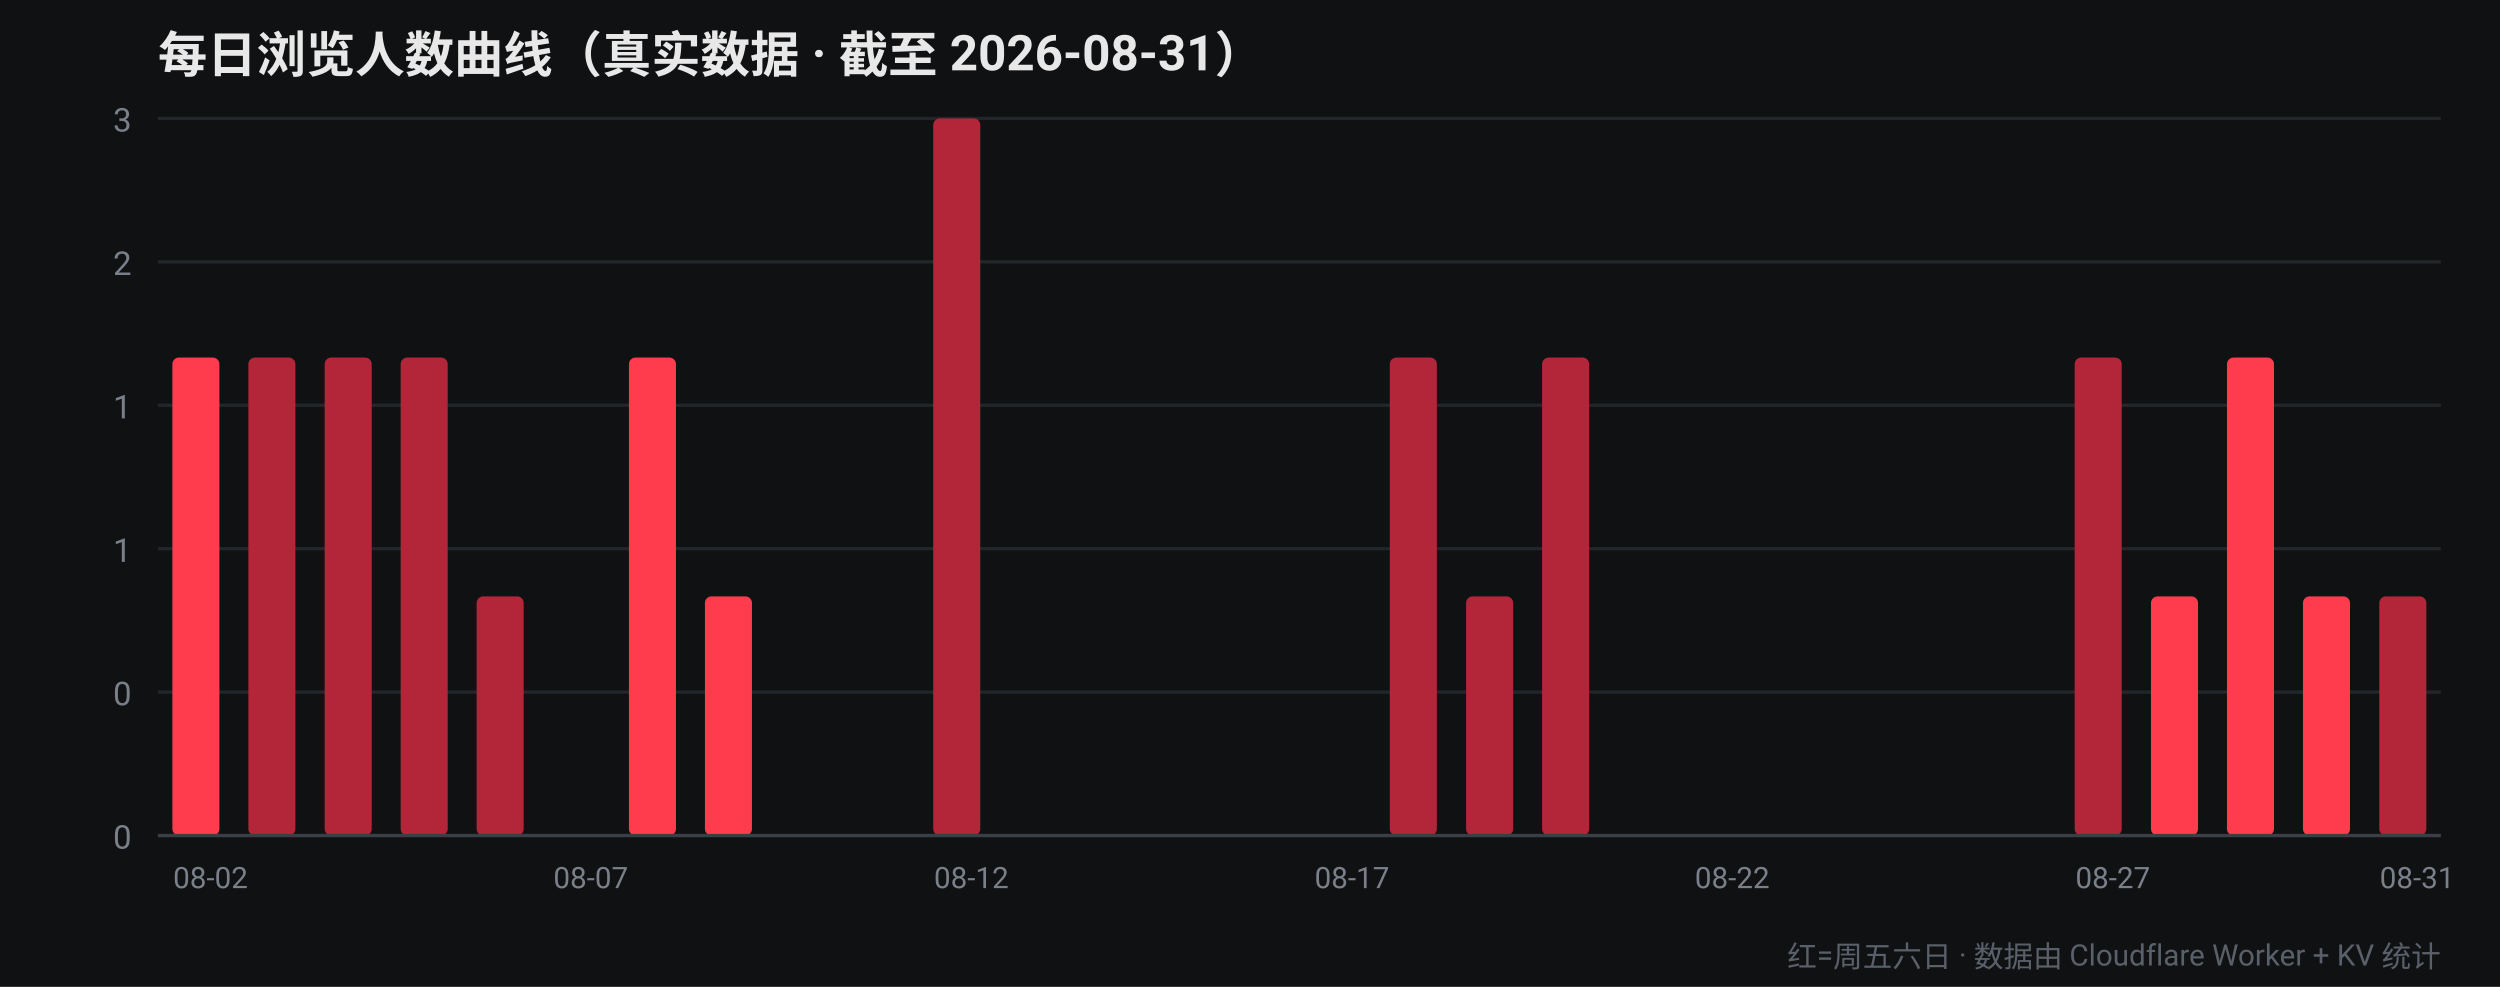
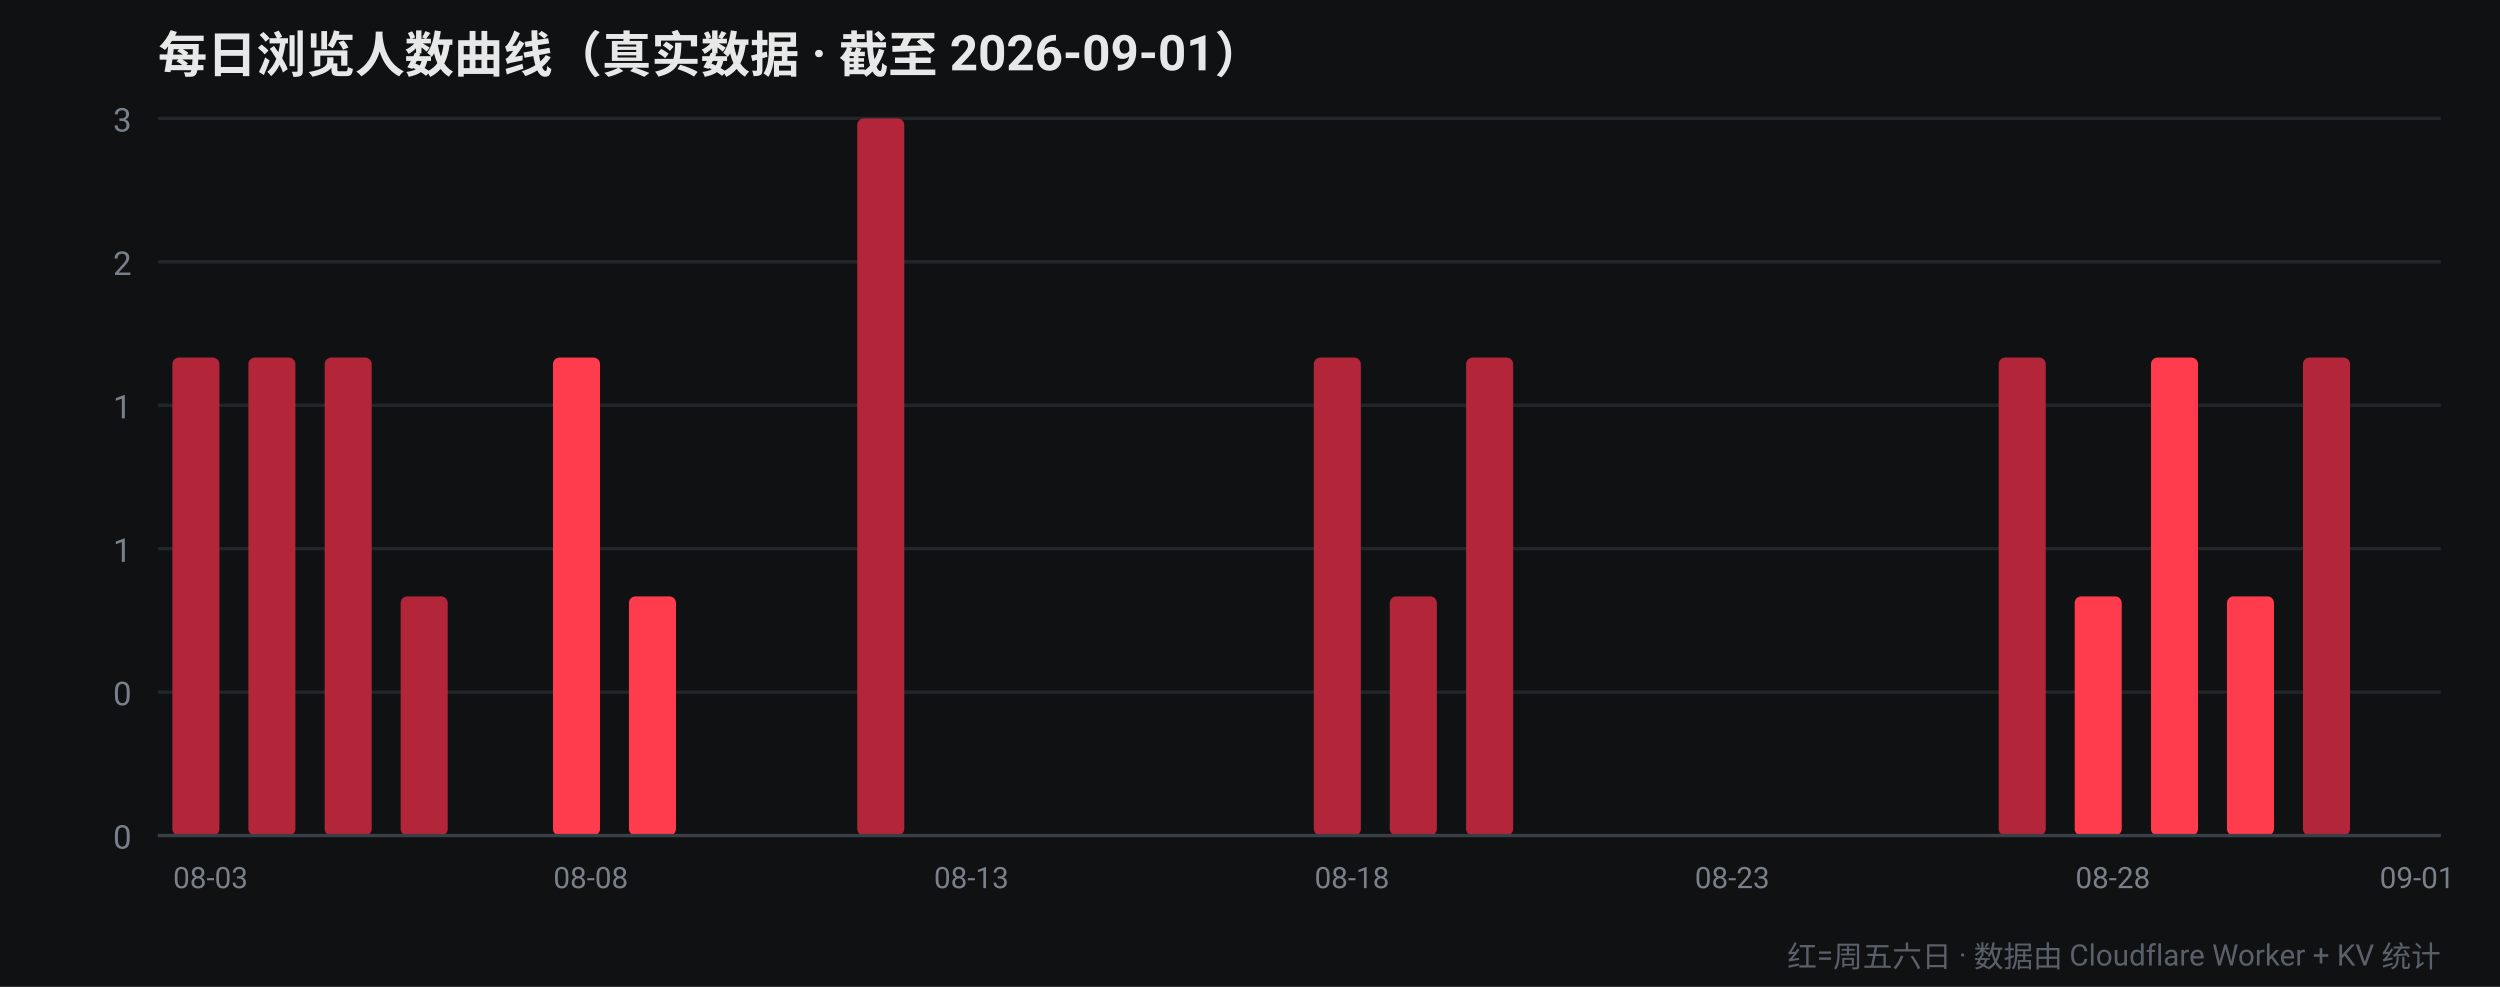
<svg xmlns="http://www.w3.org/2000/svg" width="760" height="300" viewBox="0 0 760 300" font-family="-apple-system,Segoe UI,Roboto,Helvetica,Arial,sans-serif">
  <rect width="760" height="300" fill="#0f1113" />
-   <text x="48" y="22" fill="#e8e8e8" font-size="15" font-weight="700">每日浏览人数曲线（真实数据 · 截至 2026-08-31）</text>
+   <text x="48" y="22" fill="#e8e8e8" font-size="15" font-weight="700">每日浏览人数曲线（真实数据 · 截至 2026-09-01）</text>
  <line x1="48" y1="254.0" x2="742" y2="254.0" stroke="#22262b" stroke-width="1" />
  <text x="40" y="258.0" fill="#7a8089" font-size="10" text-anchor="end">0</text>
  <line x1="48" y1="210.4" x2="742" y2="210.4" stroke="#22262b" stroke-width="1" />
  <text x="40" y="214.4" fill="#7a8089" font-size="10" text-anchor="end">0</text>
  <line x1="48" y1="166.8" x2="742" y2="166.8" stroke="#22262b" stroke-width="1" />
  <text x="40" y="170.8" fill="#7a8089" font-size="10" text-anchor="end">1</text>
  <line x1="48" y1="123.2" x2="742" y2="123.2" stroke="#22262b" stroke-width="1" />
  <text x="40" y="127.2" fill="#7a8089" font-size="10" text-anchor="end">1</text>
  <line x1="48" y1="79.6" x2="742" y2="79.6" stroke="#22262b" stroke-width="1" />
  <text x="40" y="83.6" fill="#7a8089" font-size="10" text-anchor="end">2</text>
  <line x1="48" y1="36.0" x2="742" y2="36.0" stroke="#22262b" stroke-width="1" />
  <text x="40" y="40.0" fill="#7a8089" font-size="10" text-anchor="end">3</text>
-   <rect x="52.4" y="108.7" width="14.3" height="145.3" rx="2" fill="#ff3b4e" />
-   <text x="64.0" y="270" fill="#7a8089" font-size="9" text-anchor="middle">08-02</text>
+   <rect x="52.4" y="108.7" width="14.3" height="145.3" rx="2" fill="#b3263a" />
+   <text x="64.0" y="270" fill="#7a8089" font-size="9" text-anchor="middle">08-03</text>
  <rect x="75.5" y="108.7" width="14.3" height="145.3" rx="2" fill="#b3263a" />
  <rect x="98.7" y="108.7" width="14.3" height="145.3" rx="2" fill="#b3263a" />
-   <rect x="121.8" y="108.7" width="14.3" height="145.3" rx="2" fill="#b3263a" />
-   <rect x="144.9" y="181.3" width="14.3" height="72.7" rx="2" fill="#b3263a" />
-   <rect x="168.1" y="254.0" width="14.3" height="0.0" rx="2" fill="#ff3b4e" />
-   <text x="179.6" y="270" fill="#7a8089" font-size="9" text-anchor="middle">08-07</text>
-   <rect x="191.2" y="108.7" width="14.3" height="145.3" rx="2" fill="#ff3b4e" />
-   <rect x="214.3" y="181.3" width="14.3" height="72.7" rx="2" fill="#ff3b4e" />
+   <rect x="121.8" y="181.3" width="14.3" height="72.7" rx="2" fill="#b3263a" />
+   <rect x="144.9" y="254.0" width="14.3" height="0.0" rx="2" fill="#ff3b4e" />
+   <rect x="168.1" y="108.7" width="14.3" height="145.3" rx="2" fill="#ff3b4e" />
+   <text x="179.6" y="270" fill="#7a8089" font-size="9" text-anchor="middle">08-08</text>
+   <rect x="191.2" y="181.3" width="14.3" height="72.7" rx="2" fill="#ff3b4e" />
+   <rect x="214.3" y="254.0" width="14.3" height="0.0" rx="2" fill="#b3263a" />
  <rect x="237.5" y="254.0" width="14.3" height="0.0" rx="2" fill="#b3263a" />
-   <rect x="260.6" y="254.0" width="14.3" height="0.0" rx="2" fill="#b3263a" />
-   <rect x="283.7" y="36.0" width="14.3" height="218.0" rx="2" fill="#b3263a" />
-   <text x="295.3" y="270" fill="#7a8089" font-size="9" text-anchor="middle">08-12</text>
-   <rect x="306.9" y="254.0" width="14.3" height="0.0" rx="2" fill="#b3263a" />
+   <rect x="260.6" y="36.0" width="14.3" height="218.0" rx="2" fill="#b3263a" />
+   <rect x="283.7" y="254.0" width="14.3" height="0.0" rx="2" fill="#b3263a" />
+   <text x="295.3" y="270" fill="#7a8089" font-size="9" text-anchor="middle">08-13</text>
+   <rect x="306.9" y="254.0" width="14.3" height="0.0" rx="2" fill="#ff3b4e" />
  <rect x="330.0" y="254.0" width="14.3" height="0.0" rx="2" fill="#ff3b4e" />
  <rect x="353.1" y="254.0" width="14.3" height="0.0" rx="2" fill="#ff3b4e" />
-   <rect x="376.3" y="254.0" width="14.3" height="0.0" rx="2" fill="#ff3b4e" />
-   <rect x="399.4" y="254.0" width="14.3" height="0.0" rx="2" fill="#b3263a" />
-   <text x="411.0" y="270" fill="#7a8089" font-size="9" text-anchor="middle">08-17</text>
-   <rect x="422.5" y="108.7" width="14.3" height="145.3" rx="2" fill="#b3263a" />
-   <rect x="445.7" y="181.3" width="14.3" height="72.7" rx="2" fill="#b3263a" />
-   <rect x="468.8" y="108.7" width="14.3" height="145.3" rx="2" fill="#b3263a" />
+   <rect x="376.3" y="254.0" width="14.3" height="0.0" rx="2" fill="#b3263a" />
+   <rect x="399.4" y="108.7" width="14.3" height="145.3" rx="2" fill="#b3263a" />
+   <text x="411.0" y="270" fill="#7a8089" font-size="9" text-anchor="middle">08-18</text>
+   <rect x="422.5" y="181.3" width="14.3" height="72.7" rx="2" fill="#b3263a" />
+   <rect x="445.7" y="108.7" width="14.3" height="145.3" rx="2" fill="#b3263a" />
+   <rect x="468.8" y="254.0" width="14.3" height="0.0" rx="2" fill="#ff3b4e" />
  <rect x="491.9" y="254.0" width="14.3" height="0.0" rx="2" fill="#ff3b4e" />
  <rect x="515.1" y="254.0" width="14.3" height="0.0" rx="2" fill="#ff3b4e" />
-   <text x="526.6" y="270" fill="#7a8089" font-size="9" text-anchor="middle">08-22</text>
-   <rect x="538.2" y="254.0" width="14.3" height="0.0" rx="2" fill="#ff3b4e" />
+   <text x="526.6" y="270" fill="#7a8089" font-size="9" text-anchor="middle">08-23</text>
+   <rect x="538.2" y="254.0" width="14.3" height="0.0" rx="2" fill="#b3263a" />
  <rect x="561.3" y="254.0" width="14.3" height="0.0" rx="2" fill="#b3263a" />
  <rect x="584.5" y="254.0" width="14.3" height="0.0" rx="2" fill="#b3263a" />
-   <rect x="607.6" y="254.0" width="14.3" height="0.0" rx="2" fill="#b3263a" />
-   <rect x="630.7" y="108.7" width="14.3" height="145.3" rx="2" fill="#b3263a" />
-   <text x="642.3" y="270" fill="#7a8089" font-size="9" text-anchor="middle">08-27</text>
-   <rect x="653.9" y="181.3" width="14.3" height="72.7" rx="2" fill="#ff3b4e" />
-   <rect x="677.0" y="108.7" width="14.3" height="145.3" rx="2" fill="#ff3b4e" />
-   <rect x="700.1" y="181.3" width="14.3" height="72.7" rx="2" fill="#ff3b4e" />
-   <rect x="723.3" y="181.3" width="14.3" height="72.7" rx="2" fill="#b3263a" />
-   <text x="734.8" y="270" fill="#7a8089" font-size="9" text-anchor="middle">08-31</text>
+   <rect x="607.6" y="108.7" width="14.3" height="145.3" rx="2" fill="#b3263a" />
+   <rect x="630.7" y="181.3" width="14.3" height="72.7" rx="2" fill="#ff3b4e" />
+   <text x="642.3" y="270" fill="#7a8089" font-size="9" text-anchor="middle">08-28</text>
+   <rect x="653.9" y="108.7" width="14.3" height="145.3" rx="2" fill="#ff3b4e" />
+   <rect x="677.0" y="181.3" width="14.3" height="72.7" rx="2" fill="#ff3b4e" />
+   <rect x="700.1" y="108.7" width="14.3" height="145.3" rx="2" fill="#b3263a" />
+   <rect x="723.3" y="254.0" width="14.3" height="0.0" rx="2" fill="#b3263a" />
+   <text x="734.8" y="270" fill="#7a8089" font-size="9" text-anchor="middle">09-01</text>
  <line x1="48" y1="254" x2="742" y2="254" stroke="#3a3f47" stroke-width="1" />
  <text x="742" y="294" fill="#5a6069" font-size="9" text-anchor="end">红=周五六日 · 数据由 Cloudflare Worker + KV 统计</text>
</svg>
